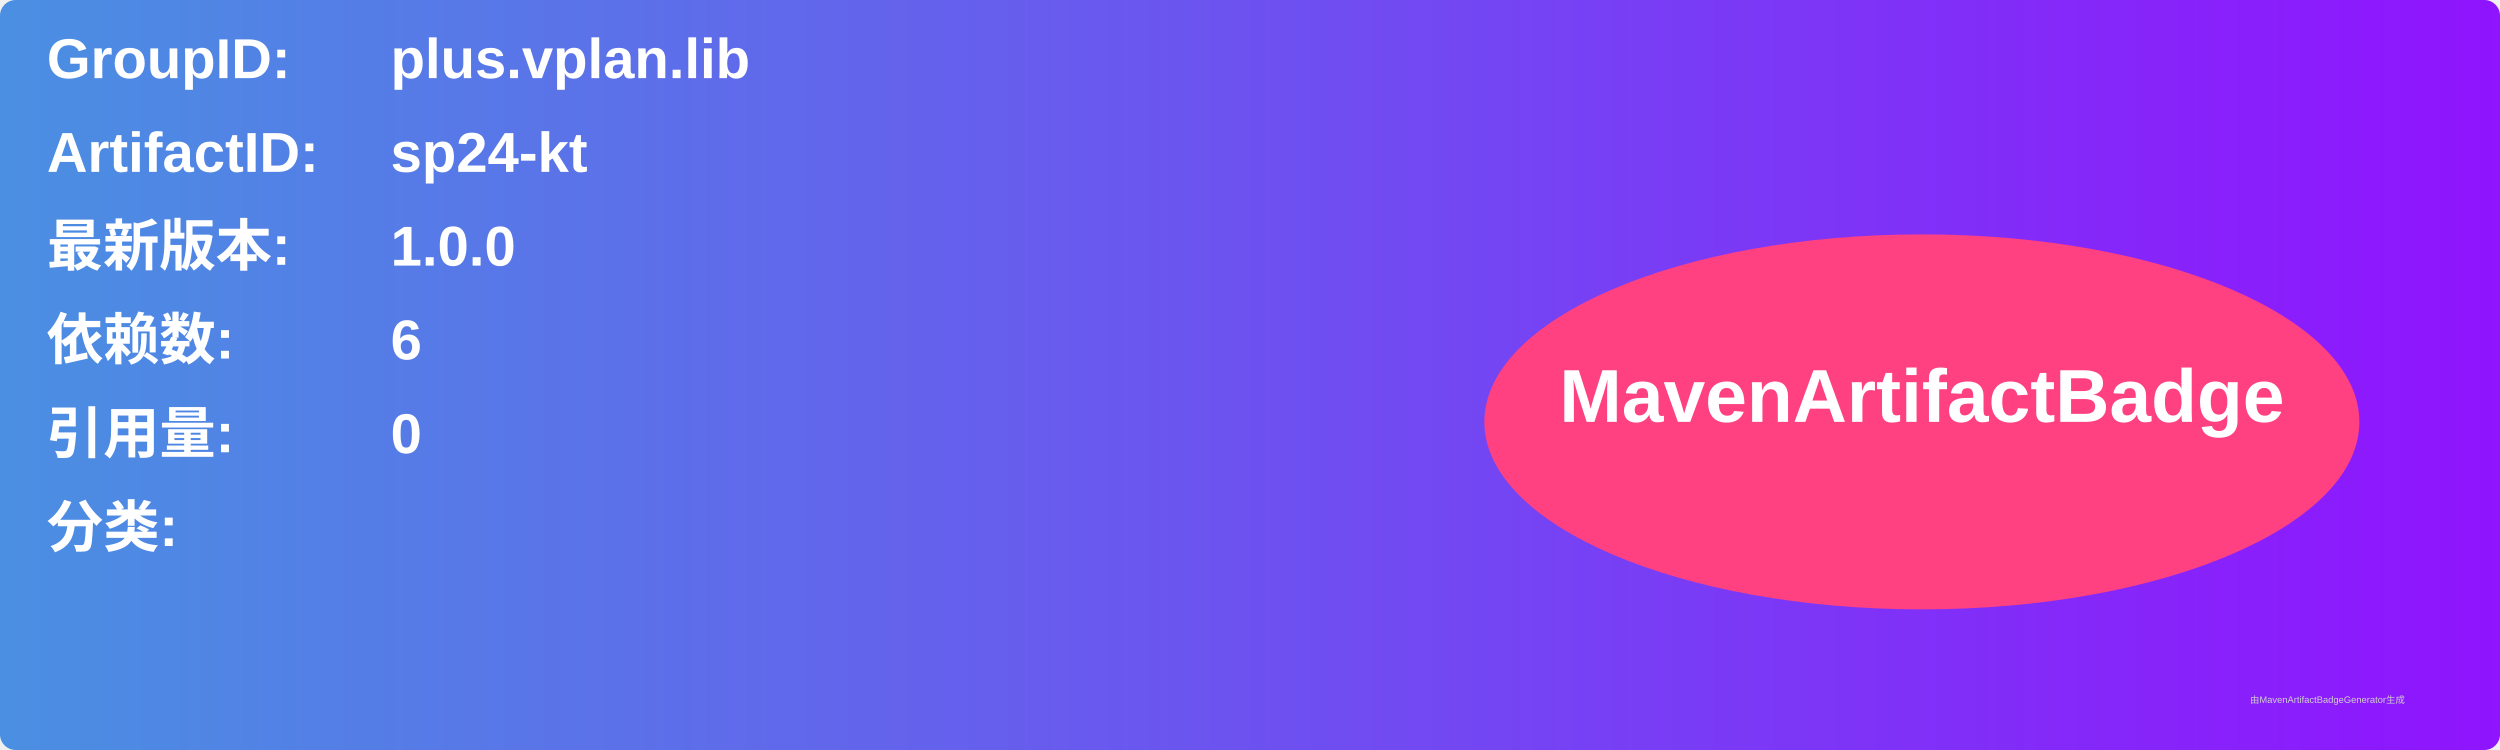
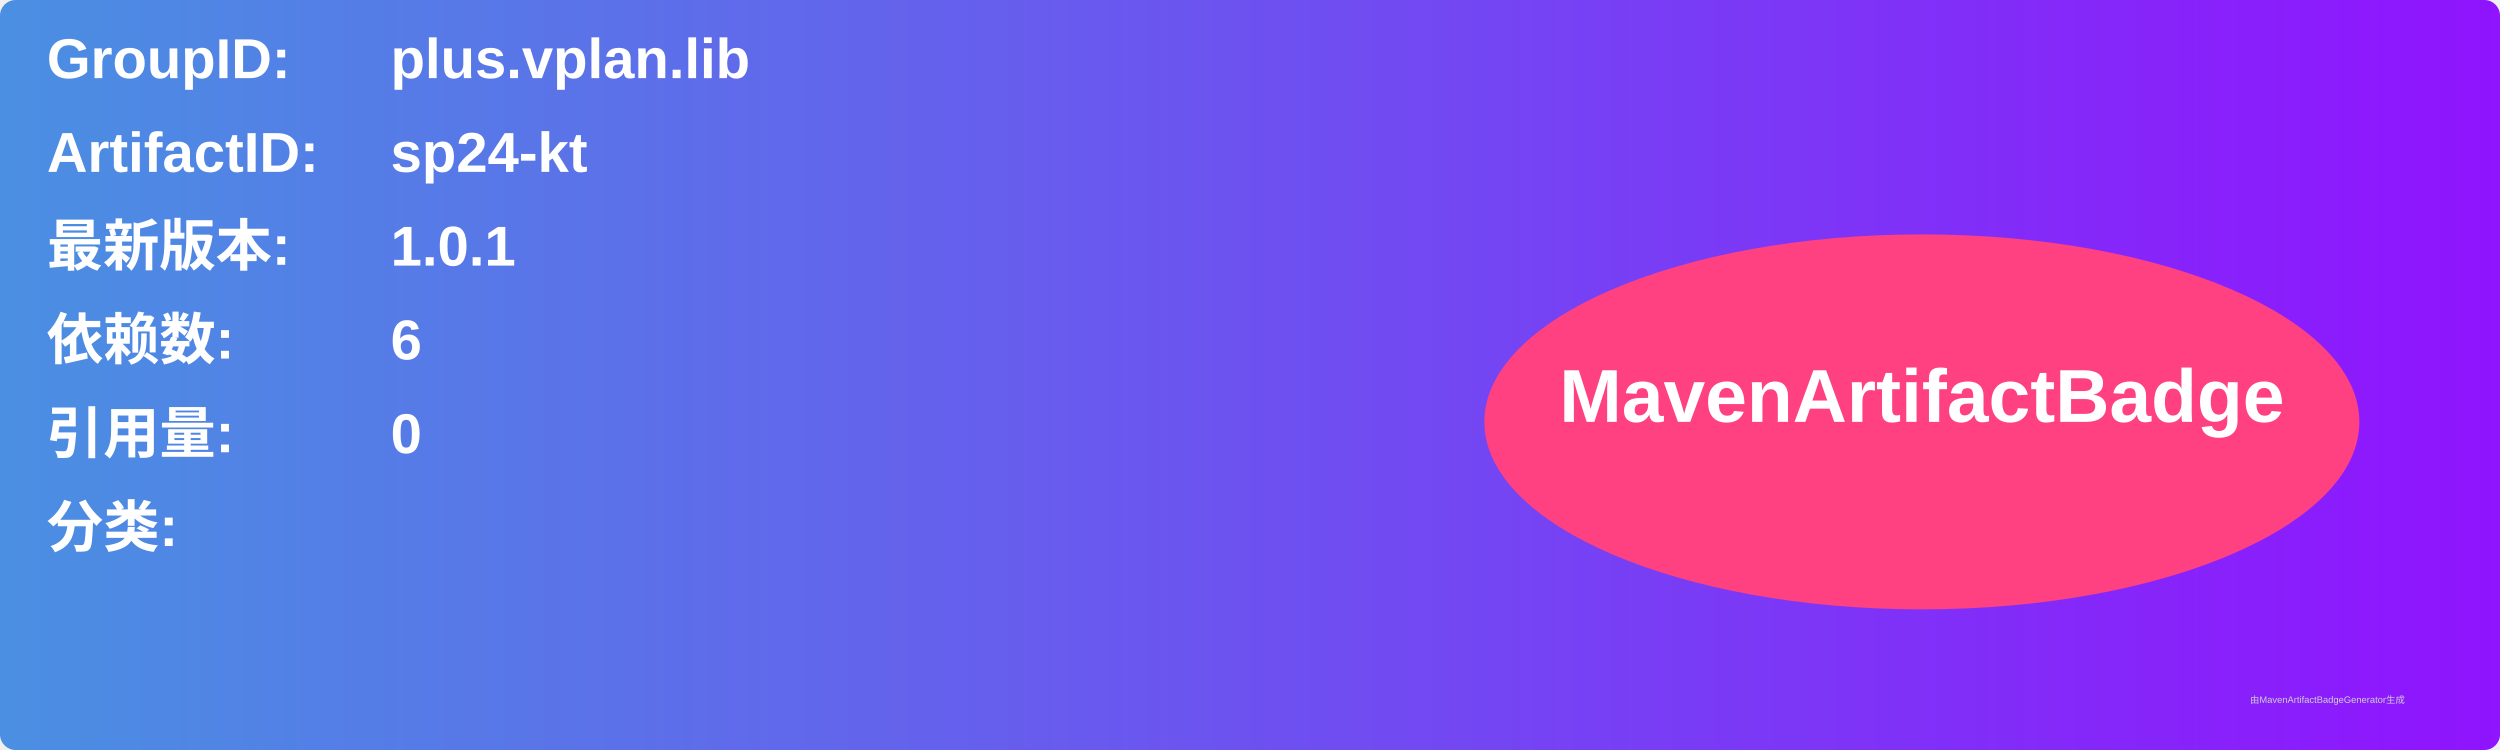
<svg xmlns="http://www.w3.org/2000/svg" width="800" height="240" viewBox="0 0 800 240">
  <linearGradient id="grad" x1="0%" y1="0%" x2="100%" y2="0%">
    <stop offset="0%" stop-color="#4a90e2" />
    <stop offset="100%" stop-color="#9013fe" />
  </linearGradient>
  <rect width="100%" height="100%" rx="5" ry="5" fill="url(#grad)" />
  <g transform="translate(15, 15)">
    <text x="0" y="10" font-family="Arial" font-size="18" fill="white" font-weight="bold" width="260">GroupID:</text>
    <text x="110" y="10" font-family="Arial" font-size="18" fill="white" font-weight="bold" width="460">plus.vplan.lib</text>
    <text x="0" y="40" font-family="Arial" font-size="18" fill="white" font-weight="bold" width="260">ArtifactID:</text>
    <text x="110" y="40" font-family="Arial" font-size="18" fill="white" font-weight="bold" width="460">sp24-kt</text>
    <text x="0" y="70" font-family="Arial" font-size="18" fill="white" font-weight="bold">最新版本:</text>
    <text x="110" y="70" font-family="Arial" font-size="18" fill="white" font-weight="bold">
-       <tspan font-weight="bold">1.0.0</tspan>
+       <tspan font-weight="bold">1.0.1</tspan>
    </text>
    <text x="0" y="100" font-family="Arial" font-size="18" fill="white" font-weight="bold">依赖数: </text>
    <text x="110" y="100" font-family="Arial" font-size="18" fill="white">
      <tspan font-weight="bold">6</tspan>
    </text>
    <text x="0" y="130" font-family="Arial" font-size="18" fill="white" font-weight="bold">引用量: </text>
    <text x="110" y="130" font-family="Arial" font-size="18" fill="white">
      <tspan font-weight="bold">0</tspan>
    </text>
    <text x="0" y="160" font-family="Arial" font-size="18" fill="white" font-weight="bold">分类:</text>
    <text x="10" y="190" font-family="Arial" font-size="10" fill="white">
      <tspan font-weight="bold" />
    </text>
    <ellipse cx="600" cy="120" rx="140" ry="60" fill="#ff4081" />
    <text x="600" y="120" text-anchor="middle" font-family="Arial" font-size="24" fill="white" font-weight="bold">MavenArtifactBadge</text>
  </g>
  <text x="720" y="225" font-family="Arial" font-size="3" fill="#d0d0d0">由MavenArtifactBadgeGenerator生成</text>
</svg>
